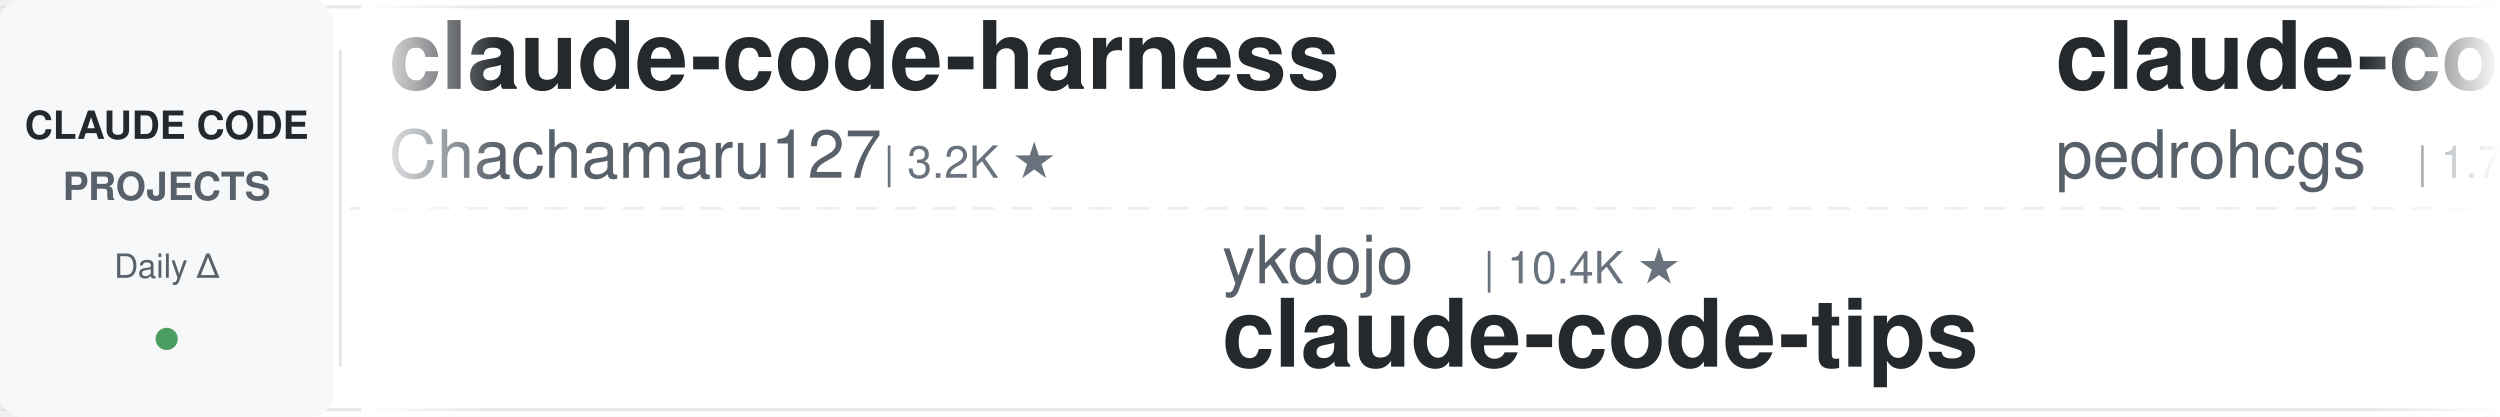
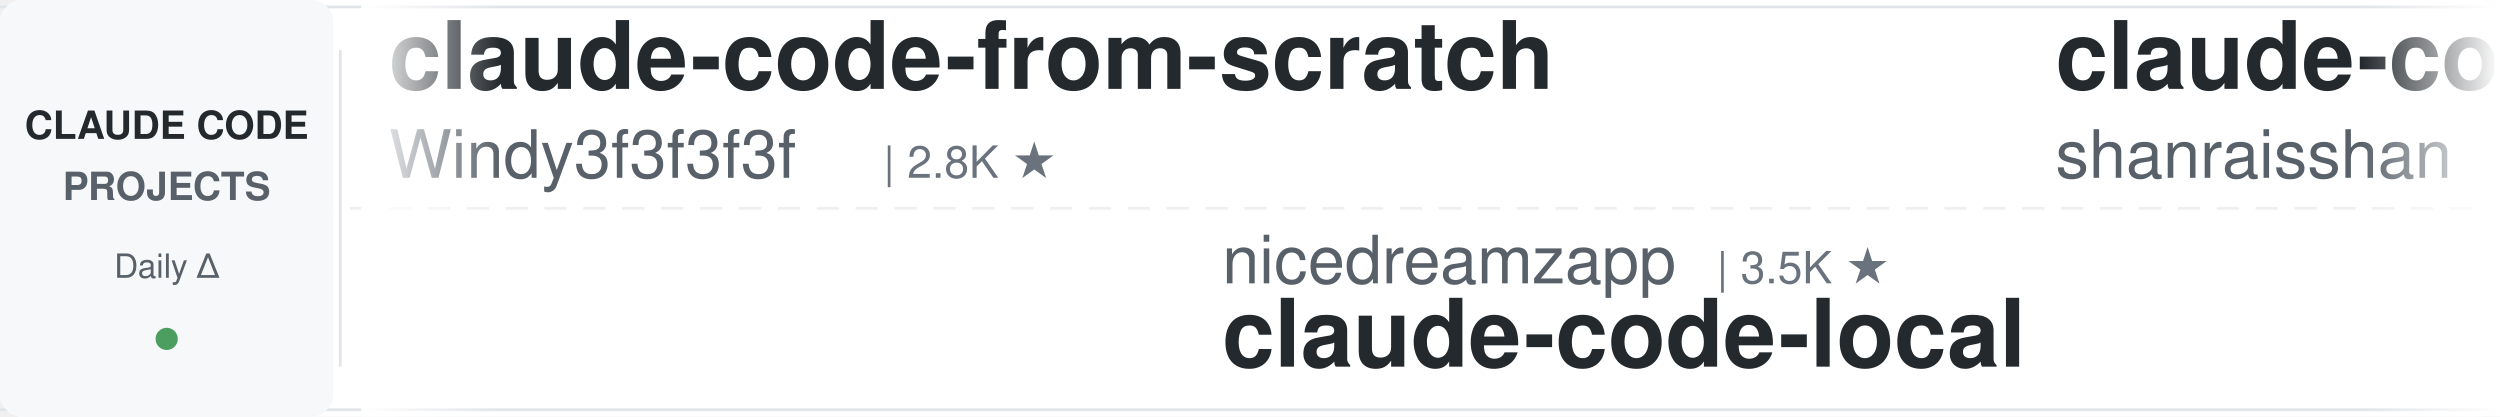
<svg xmlns="http://www.w3.org/2000/svg" width="900" height="150">
  <defs>
    <linearGradient id="leftFade" x1="0%" y1="0%" x2="100%" y2="0%">
      <stop offset="0%" style="stop-color:#ffffff;stop-opacity:1" />
      <stop offset="100%" style="stop-color:#ffffff;stop-opacity:0" />
    </linearGradient>
    <linearGradient id="rightFade" x1="0%" y1="0%" x2="100%" y2="0%">
      <stop offset="0%" style="stop-color:#ffffff;stop-opacity:0" />
      <stop offset="100%" style="stop-color:#ffffff;stop-opacity:1" />
    </linearGradient>
  </defs>
  <rect width="900" height="150" fill="#ffffff" rx="8" />
  <rect x="0" y="2" width="900" height="1" fill="#e1e4e8" />
  <rect x="0" y="147" width="900" height="1" fill="#e1e4e8" />
  <line x1="0" y1="75" x2="900" y2="75" stroke="#e1e4e8" stroke-width="1" stroke-dasharray="8 6" opacity="0.6" />
  <rect x="0" y="0" width="120" height="150" fill="#f6f8fa" rx="8" />
  <text x="60" y="50" font-family="-apple-system, BlinkMacSystemFont, 'Segoe UI', Helvetica, Arial, sans-serif" font-size="14" font-weight="600" fill="#24292e" text-anchor="middle">CLAUDE CODE</text>
  <text x="60" y="72" font-family="-apple-system, BlinkMacSystemFont, 'Segoe UI', Helvetica, Arial, sans-serif" font-size="14" font-weight="600" fill="#586069" text-anchor="middle">PROJECTS</text>
  <text x="60" y="100" font-family="-apple-system, BlinkMacSystemFont, 'Segoe UI', Helvetica, Arial, sans-serif" font-size="12" font-weight="500" fill="#586069" text-anchor="middle">Daily Δ</text>
  <circle cx="60" cy="122" r="4" fill="#22863a" opacity="0.8" />
  <rect x="122" y="18" width="1" height="114" fill="#e1e4e8" />
  <clipPath id="tickerClip">
    <rect x="130" y="0" width="770" height="150" />
  </clipPath>
  <g clip-path="url(#tickerClip)">
    <g id="tickerItems">
      <animateTransform attributeName="transform" attributeType="XML" type="translate" from="0 0" to="-3000 0" dur="54s" repeatCount="indefinite" />
      <g transform="translate(0, 0)">
-         <text x="140" y="32" font-family="-apple-system, BlinkMacSystemFont, 'Segoe UI', Helvetica, Arial, sans-serif" font-size="34" font-weight="600" fill="#24292e">claude-code-harness</text>
-         <text x="140" y="64" font-family="-apple-system, BlinkMacSystemFont, 'Segoe UI', Helvetica, Arial, sans-serif" font-size="24" font-weight="400" fill="#586069">Chachamaru127</text>
-         <text x="318" y="64" font-family="-apple-system, BlinkMacSystemFont, 'Segoe UI', Helvetica, Arial, sans-serif" font-size="16" font-weight="500" fill="#6a737d">| 3.2K ★</text>
+         <text x="140" y="32" font-family="-apple-system, BlinkMacSystemFont, 'Segoe UI', Helvetica, Arial, sans-serif" font-size="34" font-weight="600" fill="#24292e">claude-code-from-scratch</text>
+         <text x="140" y="64" font-family="-apple-system, BlinkMacSystemFont, 'Segoe UI', Helvetica, Arial, sans-serif" font-size="24" font-weight="400" fill="#586069">Windy3f3f3f3f</text>
+         <text x="318" y="64" font-family="-apple-system, BlinkMacSystemFont, 'Segoe UI', Helvetica, Arial, sans-serif" font-size="16" font-weight="500" fill="#6a737d">| 2.8K ★</text>
      </g>
      <g transform="translate(300, 0)">
-         <text x="140" y="102" font-family="-apple-system, BlinkMacSystemFont, 'Segoe UI', Helvetica, Arial, sans-serif" font-size="24" font-weight="400" fill="#586069">ykdojo</text>
-         <text x="234" y="102" font-family="-apple-system, BlinkMacSystemFont, 'Segoe UI', Helvetica, Arial, sans-serif" font-size="16" font-weight="500" fill="#6a737d">| 10.4K ★</text>
-         <text x="140" y="132" font-family="-apple-system, BlinkMacSystemFont, 'Segoe UI', Helvetica, Arial, sans-serif" font-size="34" font-weight="600" fill="#24292e">claude-code-tips</text>
+         <text x="140" y="102" font-family="-apple-system, BlinkMacSystemFont, 'Segoe UI', Helvetica, Arial, sans-serif" font-size="24" font-weight="400" fill="#586069">nicedreamzapp</text>
+         <text x="318" y="102" font-family="-apple-system, BlinkMacSystemFont, 'Segoe UI', Helvetica, Arial, sans-serif" font-size="16" font-weight="500" fill="#6a737d">| 3.5K ★</text>
+         <text x="140" y="132" font-family="-apple-system, BlinkMacSystemFont, 'Segoe UI', Helvetica, Arial, sans-serif" font-size="34" font-weight="600" fill="#24292e">claude-code-local</text>
      </g>
      <g transform="translate(600, 0)">
-         <text x="140" y="32" font-family="-apple-system, BlinkMacSystemFont, 'Segoe UI', Helvetica, Arial, sans-serif" font-size="34" font-weight="600" fill="#24292e">claude-code-my-workflow</text>
-         <text x="140" y="64" font-family="-apple-system, BlinkMacSystemFont, 'Segoe UI', Helvetica, Arial, sans-serif" font-size="24" font-weight="400" fill="#586069">pedrohcgs</text>
-         <text x="270" y="64" font-family="-apple-system, BlinkMacSystemFont, 'Segoe UI', Helvetica, Arial, sans-serif" font-size="16" font-weight="500" fill="#6a737d">| 1.7K ★</text>
+         <text x="140" y="32" font-family="-apple-system, BlinkMacSystemFont, 'Segoe UI', Helvetica, Arial, sans-serif" font-size="34" font-weight="600" fill="#24292e">claude-code-best-practic...</text>
+         <text x="140" y="64" font-family="-apple-system, BlinkMacSystemFont, 'Segoe UI', Helvetica, Arial, sans-serif" font-size="24" font-weight="400" fill="#586069">shanraisshan</text>
+         <text x="306" y="64" font-family="-apple-system, BlinkMacSystemFont, 'Segoe UI', Helvetica, Arial, sans-serif" font-size="16" font-weight="500" fill="#6a737d">| 69.3K ★</text>
      </g>
      <g transform="translate(900, 0)">
-         <text x="140" y="102" font-family="-apple-system, BlinkMacSystemFont, 'Segoe UI', Helvetica, Arial, sans-serif" font-size="24" font-weight="400" fill="#586069">Yuyz0112</text>
-         <text x="258" y="102" font-family="-apple-system, BlinkMacSystemFont, 'Segoe UI', Helvetica, Arial, sans-serif" font-size="16" font-weight="500" fill="#6a737d">| 2.5K ★</text>
-         <text x="140" y="132" font-family="-apple-system, BlinkMacSystemFont, 'Segoe UI', Helvetica, Arial, sans-serif" font-size="34" font-weight="600" fill="#24292e">claude-code-reverse</text>
+         <text x="140" y="102" font-family="-apple-system, BlinkMacSystemFont, 'Segoe UI', Helvetica, Arial, sans-serif" font-size="24" font-weight="400" fill="#586069">rohitg00</text>
+         <text x="258" y="102" font-family="-apple-system, BlinkMacSystemFont, 'Segoe UI', Helvetica, Arial, sans-serif" font-size="16" font-weight="500" fill="#6a737d">| 2.9K ★</text>
+         <text x="140" y="132" font-family="-apple-system, BlinkMacSystemFont, 'Segoe UI', Helvetica, Arial, sans-serif" font-size="34" font-weight="600" fill="#24292e">awesome-claude-code-tool...</text>
      </g>
      <g transform="translate(1200, 0)">
-         <text x="140" y="32" font-family="-apple-system, BlinkMacSystemFont, 'Segoe UI', Helvetica, Arial, sans-serif" font-size="34" font-weight="600" fill="#24292e">claude-code-router</text>
-         <text x="140" y="64" font-family="-apple-system, BlinkMacSystemFont, 'Segoe UI', Helvetica, Arial, sans-serif" font-size="24" font-weight="400" fill="#586069">musistudio</text>
-         <text x="282" y="64" font-family="-apple-system, BlinkMacSystemFont, 'Segoe UI', Helvetica, Arial, sans-serif" font-size="16" font-weight="500" fill="#6a737d">| 38.3K ★</text>
+         <text x="140" y="32" font-family="-apple-system, BlinkMacSystemFont, 'Segoe UI', Helvetica, Arial, sans-serif" font-size="34" font-weight="600" fill="#24292e">how-claude-code-works</text>
+         <text x="140" y="64" font-family="-apple-system, BlinkMacSystemFont, 'Segoe UI', Helvetica, Arial, sans-serif" font-size="24" font-weight="400" fill="#586069">Windy3f3f3f3f</text>
+         <text x="318" y="64" font-family="-apple-system, BlinkMacSystemFont, 'Segoe UI', Helvetica, Arial, sans-serif" font-size="16" font-weight="500" fill="#6a737d">| 3.8K ★</text>
      </g>
      <g transform="translate(1500, 0)">
-         <text x="140" y="102" font-family="-apple-system, BlinkMacSystemFont, 'Segoe UI', Helvetica, Arial, sans-serif" font-size="24" font-weight="400" fill="#586069">hangsman</text>
-         <text x="258" y="102" font-family="-apple-system, BlinkMacSystemFont, 'Segoe UI', Helvetica, Arial, sans-serif" font-size="16" font-weight="500" fill="#6a737d">| 798 ★</text>
-         <text x="140" y="132" font-family="-apple-system, BlinkMacSystemFont, 'Segoe UI', Helvetica, Arial, sans-serif" font-size="34" font-weight="600" fill="#24292e">claude-code-source</text>
+         <text x="140" y="102" font-family="-apple-system, BlinkMacSystemFont, 'Segoe UI', Helvetica, Arial, sans-serif" font-size="24" font-weight="400" fill="#586069">Alishahryar1</text>
+         <text x="306" y="102" font-family="-apple-system, BlinkMacSystemFont, 'Segoe UI', Helvetica, Arial, sans-serif" font-size="16" font-weight="500" fill="#6a737d">| 72.4K ★</text>
+         <text x="140" y="132" font-family="-apple-system, BlinkMacSystemFont, 'Segoe UI', Helvetica, Arial, sans-serif" font-size="34" font-weight="600" fill="#24292e">free-claude-code</text>
      </g>
      <g transform="translate(1800, 0)">
-         <text x="140" y="32" font-family="-apple-system, BlinkMacSystemFont, 'Segoe UI', Helvetica, Arial, sans-serif" font-size="34" font-weight="600" fill="#24292e">awesome-claude-code-tool...</text>
-         <text x="140" y="64" font-family="-apple-system, BlinkMacSystemFont, 'Segoe UI', Helvetica, Arial, sans-serif" font-size="24" font-weight="400" fill="#586069">rohitg00</text>
-         <text x="258" y="64" font-family="-apple-system, BlinkMacSystemFont, 'Segoe UI', Helvetica, Arial, sans-serif" font-size="16" font-weight="500" fill="#6a737d">| 2.9K ★</text>
+         <text x="140" y="32" font-family="-apple-system, BlinkMacSystemFont, 'Segoe UI', Helvetica, Arial, sans-serif" font-size="34" font-weight="600" fill="#24292e">my-claude-code-setup</text>
+         <text x="140" y="64" font-family="-apple-system, BlinkMacSystemFont, 'Segoe UI', Helvetica, Arial, sans-serif" font-size="24" font-weight="400" fill="#586069">centminmod</text>
+         <text x="282" y="64" font-family="-apple-system, BlinkMacSystemFont, 'Segoe UI', Helvetica, Arial, sans-serif" font-size="16" font-weight="500" fill="#6a737d">| 2.7K ★</text>
      </g>
      <g transform="translate(2100, 0)">
-         <text x="140" y="102" font-family="-apple-system, BlinkMacSystemFont, 'Segoe UI', Helvetica, Arial, sans-serif" font-size="24" font-weight="400" fill="#586069">asgeirtj</text>
-         <text x="258" y="102" font-family="-apple-system, BlinkMacSystemFont, 'Segoe UI', Helvetica, Arial, sans-serif" font-size="16" font-weight="500" fill="#6a737d">| 72.3K ★</text>
-         <text x="140" y="132" font-family="-apple-system, BlinkMacSystemFont, 'Segoe UI', Helvetica, Arial, sans-serif" font-size="34" font-weight="600" fill="#24292e">system_prompts_leaks</text>
+         <text x="140" y="102" font-family="-apple-system, BlinkMacSystemFont, 'Segoe UI', Helvetica, Arial, sans-serif" font-size="24" font-weight="400" fill="#586069">jqueryscript</text>
+         <text x="306" y="102" font-family="-apple-system, BlinkMacSystemFont, 'Segoe UI', Helvetica, Arial, sans-serif" font-size="16" font-weight="500" fill="#6a737d">| 555 ★</text>
+         <text x="140" y="132" font-family="-apple-system, BlinkMacSystemFont, 'Segoe UI', Helvetica, Arial, sans-serif" font-size="34" font-weight="600" fill="#24292e">awesome-claude-code</text>
      </g>
      <g transform="translate(2400, 0)">
-         <text x="140" y="32" font-family="-apple-system, BlinkMacSystemFont, 'Segoe UI', Helvetica, Arial, sans-serif" font-size="34" font-weight="600" fill="#24292e">free-claude-code</text>
-         <text x="140" y="64" font-family="-apple-system, BlinkMacSystemFont, 'Segoe UI', Helvetica, Arial, sans-serif" font-size="24" font-weight="400" fill="#586069">Alishahryar1</text>
-         <text x="306" y="64" font-family="-apple-system, BlinkMacSystemFont, 'Segoe UI', Helvetica, Arial, sans-serif" font-size="16" font-weight="500" fill="#6a737d">| 72.3K ★</text>
+         <text x="140" y="32" font-family="-apple-system, BlinkMacSystemFont, 'Segoe UI', Helvetica, Arial, sans-serif" font-size="34" font-weight="600" fill="#24292e">claude_code_src</text>
+         <text x="140" y="64" font-family="-apple-system, BlinkMacSystemFont, 'Segoe UI', Helvetica, Arial, sans-serif" font-size="24" font-weight="400" fill="#586069">ponponon</text>
+         <text x="258" y="64" font-family="-apple-system, BlinkMacSystemFont, 'Segoe UI', Helvetica, Arial, sans-serif" font-size="16" font-weight="500" fill="#6a737d">| 2.3K ★</text>
      </g>
      <g transform="translate(2700, 0)">
-         <text x="140" y="102" font-family="-apple-system, BlinkMacSystemFont, 'Segoe UI', Helvetica, Arial, sans-serif" font-size="24" font-weight="400" fill="#586069">alejandrobalderas</text>
-         <text x="366" y="102" font-family="-apple-system, BlinkMacSystemFont, 'Segoe UI', Helvetica, Arial, sans-serif" font-size="16" font-weight="500" fill="#6a737d">| 3.0K ★</text>
-         <text x="140" y="132" font-family="-apple-system, BlinkMacSystemFont, 'Segoe UI', Helvetica, Arial, sans-serif" font-size="34" font-weight="600" fill="#24292e">claude-code-from-source</text>
+         <text x="140" y="102" font-family="-apple-system, BlinkMacSystemFont, 'Segoe UI', Helvetica, Arial, sans-serif" font-size="24" font-weight="400" fill="#586069">zebbern</text>
+         <text x="246" y="102" font-family="-apple-system, BlinkMacSystemFont, 'Segoe UI', Helvetica, Arial, sans-serif" font-size="16" font-weight="500" fill="#6a737d">| 4.7K ★</text>
+         <text x="140" y="132" font-family="-apple-system, BlinkMacSystemFont, 'Segoe UI', Helvetica, Arial, sans-serif" font-size="34" font-weight="600" fill="#24292e">claude-code-guide</text>
      </g>
      <g transform="translate(3000, 0)">
-         <text x="140" y="32" font-family="-apple-system, BlinkMacSystemFont, 'Segoe UI', Helvetica, Arial, sans-serif" font-size="34" font-weight="600" fill="#24292e">claude-code-harness</text>
-         <text x="140" y="64" font-family="-apple-system, BlinkMacSystemFont, 'Segoe UI', Helvetica, Arial, sans-serif" font-size="24" font-weight="400" fill="#586069">Chachamaru127</text>
-         <text x="318" y="64" font-family="-apple-system, BlinkMacSystemFont, 'Segoe UI', Helvetica, Arial, sans-serif" font-size="16" font-weight="500" fill="#6a737d">| 3.2K ★</text>
+         <text x="140" y="32" font-family="-apple-system, BlinkMacSystemFont, 'Segoe UI', Helvetica, Arial, sans-serif" font-size="34" font-weight="600" fill="#24292e">claude-code-from-scratch</text>
+         <text x="140" y="64" font-family="-apple-system, BlinkMacSystemFont, 'Segoe UI', Helvetica, Arial, sans-serif" font-size="24" font-weight="400" fill="#586069">Windy3f3f3f3f</text>
+         <text x="318" y="64" font-family="-apple-system, BlinkMacSystemFont, 'Segoe UI', Helvetica, Arial, sans-serif" font-size="16" font-weight="500" fill="#6a737d">| 2.8K ★</text>
      </g>
      <g transform="translate(3300, 0)">
-         <text x="140" y="102" font-family="-apple-system, BlinkMacSystemFont, 'Segoe UI', Helvetica, Arial, sans-serif" font-size="24" font-weight="400" fill="#586069">ykdojo</text>
-         <text x="234" y="102" font-family="-apple-system, BlinkMacSystemFont, 'Segoe UI', Helvetica, Arial, sans-serif" font-size="16" font-weight="500" fill="#6a737d">| 10.4K ★</text>
-         <text x="140" y="132" font-family="-apple-system, BlinkMacSystemFont, 'Segoe UI', Helvetica, Arial, sans-serif" font-size="34" font-weight="600" fill="#24292e">claude-code-tips</text>
+         <text x="140" y="102" font-family="-apple-system, BlinkMacSystemFont, 'Segoe UI', Helvetica, Arial, sans-serif" font-size="24" font-weight="400" fill="#586069">nicedreamzapp</text>
+         <text x="318" y="102" font-family="-apple-system, BlinkMacSystemFont, 'Segoe UI', Helvetica, Arial, sans-serif" font-size="16" font-weight="500" fill="#6a737d">| 3.5K ★</text>
+         <text x="140" y="132" font-family="-apple-system, BlinkMacSystemFont, 'Segoe UI', Helvetica, Arial, sans-serif" font-size="34" font-weight="600" fill="#24292e">claude-code-local</text>
      </g>
      <g transform="translate(3600, 0)">
-         <text x="140" y="32" font-family="-apple-system, BlinkMacSystemFont, 'Segoe UI', Helvetica, Arial, sans-serif" font-size="34" font-weight="600" fill="#24292e">claude-code-my-workflow</text>
-         <text x="140" y="64" font-family="-apple-system, BlinkMacSystemFont, 'Segoe UI', Helvetica, Arial, sans-serif" font-size="24" font-weight="400" fill="#586069">pedrohcgs</text>
-         <text x="270" y="64" font-family="-apple-system, BlinkMacSystemFont, 'Segoe UI', Helvetica, Arial, sans-serif" font-size="16" font-weight="500" fill="#6a737d">| 1.7K ★</text>
+         <text x="140" y="32" font-family="-apple-system, BlinkMacSystemFont, 'Segoe UI', Helvetica, Arial, sans-serif" font-size="34" font-weight="600" fill="#24292e">claude-code-best-practic...</text>
+         <text x="140" y="64" font-family="-apple-system, BlinkMacSystemFont, 'Segoe UI', Helvetica, Arial, sans-serif" font-size="24" font-weight="400" fill="#586069">shanraisshan</text>
+         <text x="306" y="64" font-family="-apple-system, BlinkMacSystemFont, 'Segoe UI', Helvetica, Arial, sans-serif" font-size="16" font-weight="500" fill="#6a737d">| 69.3K ★</text>
      </g>
      <g transform="translate(3900, 0)">
-         <text x="140" y="102" font-family="-apple-system, BlinkMacSystemFont, 'Segoe UI', Helvetica, Arial, sans-serif" font-size="24" font-weight="400" fill="#586069">Yuyz0112</text>
-         <text x="258" y="102" font-family="-apple-system, BlinkMacSystemFont, 'Segoe UI', Helvetica, Arial, sans-serif" font-size="16" font-weight="500" fill="#6a737d">| 2.5K ★</text>
-         <text x="140" y="132" font-family="-apple-system, BlinkMacSystemFont, 'Segoe UI', Helvetica, Arial, sans-serif" font-size="34" font-weight="600" fill="#24292e">claude-code-reverse</text>
+         <text x="140" y="102" font-family="-apple-system, BlinkMacSystemFont, 'Segoe UI', Helvetica, Arial, sans-serif" font-size="24" font-weight="400" fill="#586069">rohitg00</text>
+         <text x="258" y="102" font-family="-apple-system, BlinkMacSystemFont, 'Segoe UI', Helvetica, Arial, sans-serif" font-size="16" font-weight="500" fill="#6a737d">| 2.9K ★</text>
+         <text x="140" y="132" font-family="-apple-system, BlinkMacSystemFont, 'Segoe UI', Helvetica, Arial, sans-serif" font-size="34" font-weight="600" fill="#24292e">awesome-claude-code-tool...</text>
      </g>
    </g>
  </g>
  <rect x="130" y="0" width="50" height="150" fill="url(#leftFade)" />
  <rect x="850" y="0" width="50" height="150" fill="url(#rightFade)" />
</svg>
